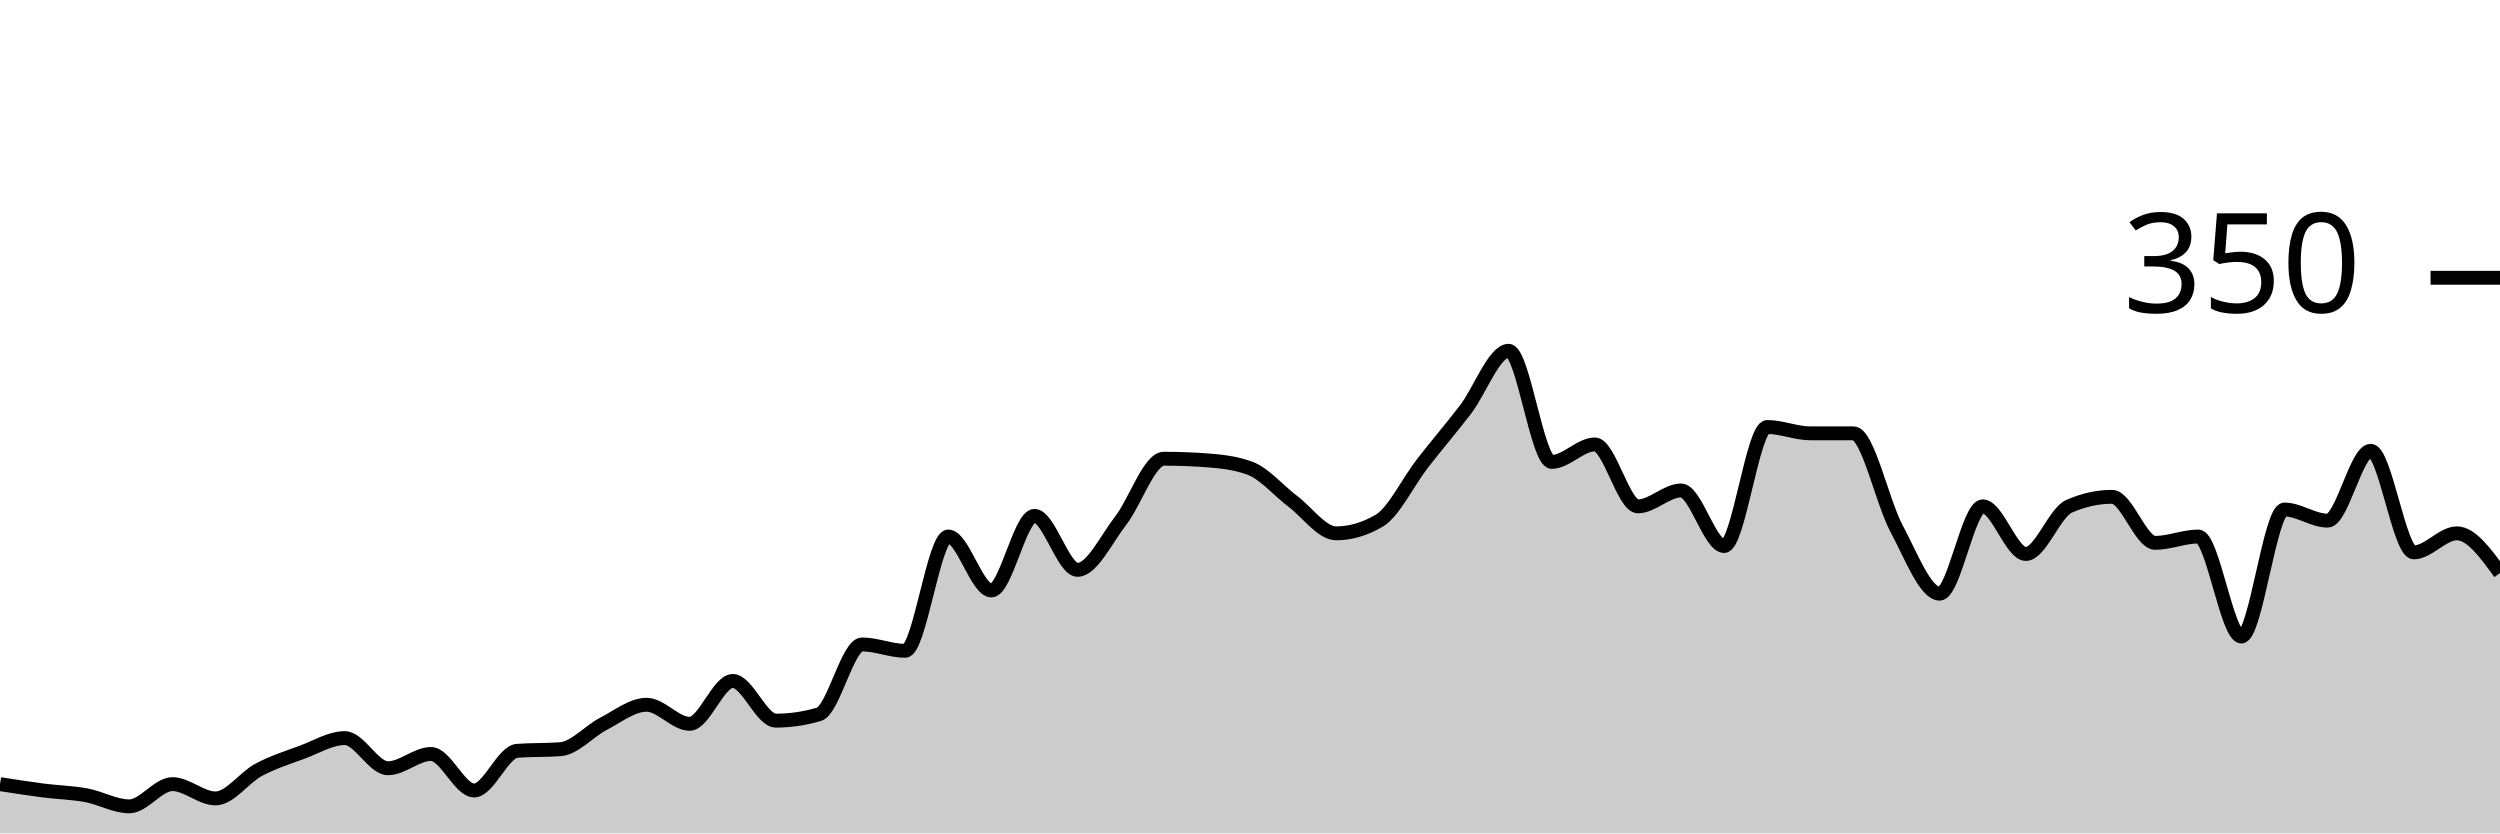
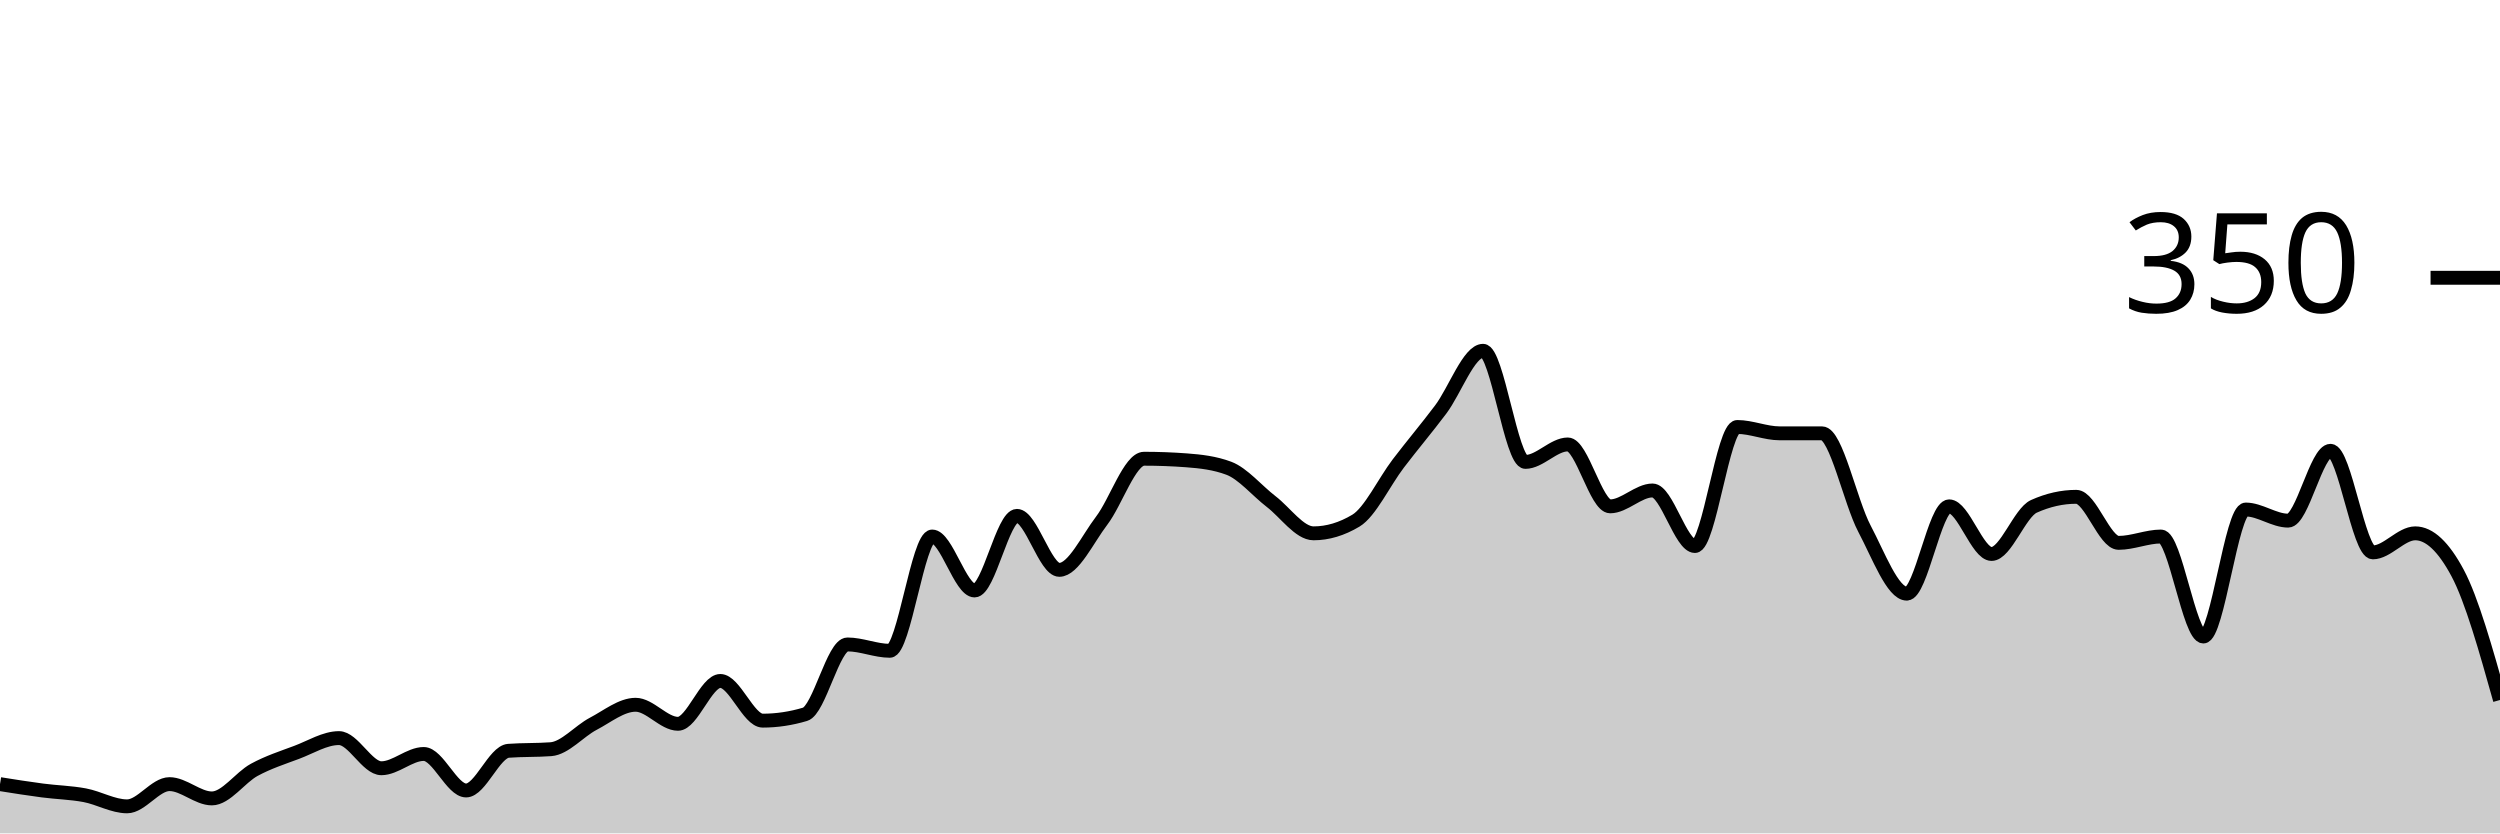
<svg xmlns="http://www.w3.org/2000/svg" viewBox="0 0 180 60">
  <g transform="translate(0,20)">
-     <path class="area" fill="rgba(0, 0, 0, 0.2)" d="M0,36.457C1.034,36.619,2.069,36.781,3.103,36.914C4.138,37.048,5.172,37.067,6.207,37.257C7.241,37.448,8.276,38.057,9.31,38.057C10.345,38.057,11.379,36.457,12.414,36.457C13.448,36.457,14.483,37.486,15.517,37.486C16.552,37.486,17.586,35.981,18.621,35.429C19.655,34.876,20.69,34.552,21.724,34.171C22.759,33.79,23.793,33.143,24.828,33.143C25.862,33.143,26.897,35.314,27.931,35.314C28.966,35.314,30,34.286,31.034,34.286C32.069,34.286,33.103,36.914,34.138,36.914C35.172,36.914,36.207,34.133,37.241,34.057C38.276,33.981,39.31,34.019,40.345,33.943C41.379,33.867,42.414,32.648,43.448,32.114C44.483,31.581,45.517,30.743,46.552,30.743C47.586,30.743,48.621,32.114,49.655,32.114C50.69,32.114,51.724,29.029,52.759,29.029C53.793,29.029,54.828,31.886,55.862,31.886C56.897,31.886,57.931,31.733,58.966,31.429C60,31.124,61.034,26.4,62.069,26.4C63.103,26.4,64.138,26.857,65.172,26.857C66.207,26.857,67.241,18.629,68.276,18.629C69.31,18.629,70.345,22.514,71.379,22.514C72.414,22.514,73.448,17.143,74.483,17.143C75.517,17.143,76.552,21.029,77.586,21.029C78.621,21.029,79.655,18.819,80.69,17.486C81.724,16.152,82.759,13.029,83.793,13.029C84.828,13.029,85.862,13.067,86.897,13.143C87.931,13.219,88.966,13.333,90,13.714C91.034,14.095,92.069,15.333,93.103,16.114C94.138,16.895,95.172,18.4,96.207,18.4C97.241,18.4,98.276,18.095,99.31,17.486C100.345,16.876,101.379,14.705,102.414,13.371C103.448,12.038,104.483,10.838,105.517,9.486C106.552,8.133,107.586,5.257,108.621,5.257C109.655,5.257,110.69,13.257,111.724,13.257C112.759,13.257,113.793,12,114.828,12C115.862,12,116.897,16.457,117.931,16.457C118.966,16.457,120,15.314,121.034,15.314C122.069,15.314,123.103,19.314,124.138,19.314C125.172,19.314,126.207,10.743,127.241,10.743C128.276,10.743,129.31,11.2,130.345,11.2C131.379,11.2,132.414,11.2,133.448,11.2C134.483,11.2,135.517,16.133,136.552,18.057C137.586,19.981,138.621,22.743,139.655,22.743C140.69,22.743,141.724,16.457,142.759,16.457C143.793,16.457,144.828,19.886,145.862,19.886C146.897,19.886,147.931,16.914,148.966,16.457C150,16,151.034,15.771,152.069,15.771C153.103,15.771,154.138,19.086,155.172,19.086C156.207,19.086,157.241,18.629,158.276,18.629C159.31,18.629,160.345,25.829,161.379,25.829C162.414,25.829,163.448,16.686,164.483,16.686C165.517,16.686,166.552,17.486,167.586,17.486C168.621,17.486,169.655,12.457,170.69,12.457C171.724,12.457,172.759,19.771,173.793,19.771C174.828,19.771,175.862,18.4,176.897,18.4C177.931,18.4,178.966,19.829,180,21.257L180,40C178.966,40,177.931,40,176.897,40C175.862,40,174.828,40,173.793,40C172.759,40,171.724,40,170.69,40C169.655,40,168.621,40,167.586,40C166.552,40,165.517,40,164.483,40C163.448,40,162.414,40,161.379,40C160.345,40,159.31,40,158.276,40C157.241,40,156.207,40,155.172,40C154.138,40,153.103,40,152.069,40C151.034,40,150,40,148.966,40C147.931,40,146.897,40,145.862,40C144.828,40,143.793,40,142.759,40C141.724,40,140.69,40,139.655,40C138.621,40,137.586,40,136.552,40C135.517,40,134.483,40,133.448,40C132.414,40,131.379,40,130.345,40C129.31,40,128.276,40,127.241,40C126.207,40,125.172,40,124.138,40C123.103,40,122.069,40,121.034,40C120,40,118.966,40,117.931,40C116.897,40,115.862,40,114.828,40C113.793,40,112.759,40,111.724,40C110.69,40,109.655,40,108.621,40C107.586,40,106.552,40,105.517,40C104.483,40,103.448,40,102.414,40C101.379,40,100.345,40,99.31,40C98.276,40,97.241,40,96.207,40C95.172,40,94.138,40,93.103,40C92.069,40,91.034,40,90,40C88.966,40,87.931,40,86.897,40C85.862,40,84.828,40,83.793,40C82.759,40,81.724,40,80.69,40C79.655,40,78.621,40,77.586,40C76.552,40,75.517,40,74.483,40C73.448,40,72.414,40,71.379,40C70.345,40,69.31,40,68.276,40C67.241,40,66.207,40,65.172,40C64.138,40,63.103,40,62.069,40C61.034,40,60,40,58.966,40C57.931,40,56.897,40,55.862,40C54.828,40,53.793,40,52.759,40C51.724,40,50.69,40,49.655,40C48.621,40,47.586,40,46.552,40C45.517,40,44.483,40,43.448,40C42.414,40,41.379,40,40.345,40C39.31,40,38.276,40,37.241,40C36.207,40,35.172,40,34.138,40C33.103,40,32.069,40,31.034,40C30,40,28.966,40,27.931,40C26.897,40,25.862,40,24.828,40C23.793,40,22.759,40,21.724,40C20.69,40,19.655,40,18.621,40C17.586,40,16.552,40,15.517,40C14.483,40,13.448,40,12.414,40C11.379,40,10.345,40,9.31,40C8.276,40,7.241,40,6.207,40C5.172,40,4.138,40,3.103,40C2.069,40,1.034,40,0,40Z" />
-     <path class="line" stroke="black" fill="none" d="M0,36.457C1.034,36.619,2.069,36.781,3.103,36.914C4.138,37.048,5.172,37.067,6.207,37.257C7.241,37.448,8.276,38.057,9.31,38.057C10.345,38.057,11.379,36.457,12.414,36.457C13.448,36.457,14.483,37.486,15.517,37.486C16.552,37.486,17.586,35.981,18.621,35.429C19.655,34.876,20.69,34.552,21.724,34.171C22.759,33.79,23.793,33.143,24.828,33.143C25.862,33.143,26.897,35.314,27.931,35.314C28.966,35.314,30,34.286,31.034,34.286C32.069,34.286,33.103,36.914,34.138,36.914C35.172,36.914,36.207,34.133,37.241,34.057C38.276,33.981,39.31,34.019,40.345,33.943C41.379,33.867,42.414,32.648,43.448,32.114C44.483,31.581,45.517,30.743,46.552,30.743C47.586,30.743,48.621,32.114,49.655,32.114C50.69,32.114,51.724,29.029,52.759,29.029C53.793,29.029,54.828,31.886,55.862,31.886C56.897,31.886,57.931,31.733,58.966,31.429C60,31.124,61.034,26.4,62.069,26.4C63.103,26.4,64.138,26.857,65.172,26.857C66.207,26.857,67.241,18.629,68.276,18.629C69.31,18.629,70.345,22.514,71.379,22.514C72.414,22.514,73.448,17.143,74.483,17.143C75.517,17.143,76.552,21.029,77.586,21.029C78.621,21.029,79.655,18.819,80.69,17.486C81.724,16.152,82.759,13.029,83.793,13.029C84.828,13.029,85.862,13.067,86.897,13.143C87.931,13.219,88.966,13.333,90,13.714C91.034,14.095,92.069,15.333,93.103,16.114C94.138,16.895,95.172,18.4,96.207,18.4C97.241,18.4,98.276,18.095,99.31,17.486C100.345,16.876,101.379,14.705,102.414,13.371C103.448,12.038,104.483,10.838,105.517,9.486C106.552,8.133,107.586,5.257,108.621,5.257C109.655,5.257,110.69,13.257,111.724,13.257C112.759,13.257,113.793,12,114.828,12C115.862,12,116.897,16.457,117.931,16.457C118.966,16.457,120,15.314,121.034,15.314C122.069,15.314,123.103,19.314,124.138,19.314C125.172,19.314,126.207,10.743,127.241,10.743C128.276,10.743,129.31,11.2,130.345,11.2C131.379,11.2,132.414,11.2,133.448,11.2C134.483,11.2,135.517,16.133,136.552,18.057C137.586,19.981,138.621,22.743,139.655,22.743C140.69,22.743,141.724,16.457,142.759,16.457C143.793,16.457,144.828,19.886,145.862,19.886C146.897,19.886,147.931,16.914,148.966,16.457C150,16,151.034,15.771,152.069,15.771C153.103,15.771,154.138,19.086,155.172,19.086C156.207,19.086,157.241,18.629,158.276,18.629C159.31,18.629,160.345,25.829,161.379,25.829C162.414,25.829,163.448,16.686,164.483,16.686C165.517,16.686,166.552,17.486,167.586,17.486C168.621,17.486,169.655,12.457,170.69,12.457C171.724,12.457,172.759,19.771,173.793,19.771C174.828,19.771,175.862,18.4,176.897,18.4C177.931,18.4,178.966,19.829,180,21.257" />
+     <path class="area" fill="rgba(0, 0, 0, 0.2)" d="M0,36.457C1.017,36.619,2.034,36.781,3.051,36.914C4.068,37.048,5.085,37.067,6.102,37.257C7.119,37.448,8.136,38.057,9.153,38.057C10.169,38.057,11.186,36.457,12.203,36.457C13.22,36.457,14.237,37.486,15.254,37.486C16.271,37.486,17.288,35.981,18.305,35.429C19.322,34.876,20.339,34.552,21.356,34.171C22.373,33.79,23.39,33.143,24.407,33.143C25.424,33.143,26.441,35.314,27.458,35.314C28.475,35.314,29.492,34.286,30.508,34.286C31.525,34.286,32.542,36.914,33.559,36.914C34.576,36.914,35.593,34.133,36.61,34.057C37.627,33.981,38.644,34.019,39.661,33.943C40.678,33.867,41.695,32.648,42.712,32.114C43.729,31.581,44.746,30.743,45.763,30.743C46.78,30.743,47.797,32.114,48.814,32.114C49.831,32.114,50.847,29.029,51.864,29.029C52.881,29.029,53.898,31.886,54.915,31.886C55.932,31.886,56.949,31.733,57.966,31.429C58.983,31.124,60,26.4,61.017,26.4C62.034,26.4,63.051,26.857,64.068,26.857C65.085,26.857,66.102,18.629,67.119,18.629C68.136,18.629,69.153,22.514,70.169,22.514C71.186,22.514,72.203,17.143,73.22,17.143C74.237,17.143,75.254,21.029,76.271,21.029C77.288,21.029,78.305,18.819,79.322,17.486C80.339,16.152,81.356,13.029,82.373,13.029C83.39,13.029,84.407,13.067,85.424,13.143C86.441,13.219,87.458,13.333,88.475,13.714C89.492,14.095,90.508,15.333,91.525,16.114C92.542,16.895,93.559,18.4,94.576,18.4C95.593,18.4,96.61,18.095,97.627,17.486C98.644,16.876,99.661,14.705,100.678,13.371C101.695,12.038,102.712,10.838,103.729,9.486C104.746,8.133,105.763,5.257,106.78,5.257C107.797,5.257,108.814,13.257,109.831,13.257C110.847,13.257,111.864,12,112.881,12C113.898,12,114.915,16.457,115.932,16.457C116.949,16.457,117.966,15.314,118.983,15.314C120,15.314,121.017,19.314,122.034,19.314C123.051,19.314,124.068,10.743,125.085,10.743C126.102,10.743,127.119,11.2,128.136,11.2C129.153,11.2,130.169,11.2,131.186,11.2C132.203,11.2,133.22,16.133,134.237,18.057C135.254,19.981,136.271,22.743,137.288,22.743C138.305,22.743,139.322,16.457,140.339,16.457C141.356,16.457,142.373,19.886,143.39,19.886C144.407,19.886,145.424,16.914,146.441,16.457C147.458,16,148.475,15.771,149.492,15.771C150.508,15.771,151.525,19.086,152.542,19.086C153.559,19.086,154.576,18.629,155.593,18.629C156.61,18.629,157.627,25.829,158.644,25.829C159.661,25.829,160.678,16.686,161.695,16.686C162.712,16.686,163.729,17.486,164.746,17.486C165.763,17.486,166.78,12.457,167.797,12.457C168.814,12.457,169.831,19.771,170.847,19.771C171.864,19.771,172.881,18.4,173.898,18.4C174.915,18.4,175.932,19.352,176.949,21.257C177.966,23.162,178.983,26.781,180,30.4L180,40C178.983,40,177.966,40,176.949,40C175.932,40,174.915,40,173.898,40C172.881,40,171.864,40,170.847,40C169.831,40,168.814,40,167.797,40C166.78,40,165.763,40,164.746,40C163.729,40,162.712,40,161.695,40C160.678,40,159.661,40,158.644,40C157.627,40,156.61,40,155.593,40C154.576,40,153.559,40,152.542,40C151.525,40,150.508,40,149.492,40C148.475,40,147.458,40,146.441,40C145.424,40,144.407,40,143.39,40C142.373,40,141.356,40,140.339,40C139.322,40,138.305,40,137.288,40C136.271,40,135.254,40,134.237,40C133.22,40,132.203,40,131.186,40C130.169,40,129.153,40,128.136,40C127.119,40,126.102,40,125.085,40C124.068,40,123.051,40,122.034,40C121.017,40,120,40,118.983,40C117.966,40,116.949,40,115.932,40C114.915,40,113.898,40,112.881,40C111.864,40,110.847,40,109.831,40C108.814,40,107.797,40,106.78,40C105.763,40,104.746,40,103.729,40C102.712,40,101.695,40,100.678,40C99.661,40,98.644,40,97.627,40C96.61,40,95.593,40,94.576,40C93.559,40,92.542,40,91.525,40C90.508,40,89.492,40,88.475,40C87.458,40,86.441,40,85.424,40C84.407,40,83.39,40,82.373,40C81.356,40,80.339,40,79.322,40C78.305,40,77.288,40,76.271,40C75.254,40,74.237,40,73.22,40C72.203,40,71.186,40,70.169,40C69.153,40,68.136,40,67.119,40C66.102,40,65.085,40,64.068,40C63.051,40,62.034,40,61.017,40C60,40,58.983,40,57.966,40C56.949,40,55.932,40,54.915,40C53.898,40,52.881,40,51.864,40C50.847,40,49.831,40,48.814,40C47.797,40,46.78,40,45.763,40C44.746,40,43.729,40,42.712,40C41.695,40,40.678,40,39.661,40C38.644,40,37.627,40,36.61,40C35.593,40,34.576,40,33.559,40C32.542,40,31.525,40,30.508,40C29.492,40,28.475,40,27.458,40C26.441,40,25.424,40,24.407,40C23.39,40,22.373,40,21.356,40C20.339,40,19.322,40,18.305,40C17.288,40,16.271,40,15.254,40C14.237,40,13.22,40,12.203,40C11.186,40,10.169,40,9.153,40C8.136,40,7.119,40,6.102,40C5.085,40,4.068,40,3.051,40C2.034,40,1.017,40,0,40Z" />
+     <path class="line" stroke="black" fill="none" d="M0,36.457C1.017,36.619,2.034,36.781,3.051,36.914C4.068,37.048,5.085,37.067,6.102,37.257C7.119,37.448,8.136,38.057,9.153,38.057C10.169,38.057,11.186,36.457,12.203,36.457C13.22,36.457,14.237,37.486,15.254,37.486C16.271,37.486,17.288,35.981,18.305,35.429C19.322,34.876,20.339,34.552,21.356,34.171C22.373,33.79,23.39,33.143,24.407,33.143C25.424,33.143,26.441,35.314,27.458,35.314C28.475,35.314,29.492,34.286,30.508,34.286C31.525,34.286,32.542,36.914,33.559,36.914C34.576,36.914,35.593,34.133,36.61,34.057C37.627,33.981,38.644,34.019,39.661,33.943C40.678,33.867,41.695,32.648,42.712,32.114C43.729,31.581,44.746,30.743,45.763,30.743C46.78,30.743,47.797,32.114,48.814,32.114C49.831,32.114,50.847,29.029,51.864,29.029C52.881,29.029,53.898,31.886,54.915,31.886C55.932,31.886,56.949,31.733,57.966,31.429C58.983,31.124,60,26.4,61.017,26.4C62.034,26.4,63.051,26.857,64.068,26.857C65.085,26.857,66.102,18.629,67.119,18.629C68.136,18.629,69.153,22.514,70.169,22.514C71.186,22.514,72.203,17.143,73.22,17.143C74.237,17.143,75.254,21.029,76.271,21.029C77.288,21.029,78.305,18.819,79.322,17.486C80.339,16.152,81.356,13.029,82.373,13.029C83.39,13.029,84.407,13.067,85.424,13.143C86.441,13.219,87.458,13.333,88.475,13.714C89.492,14.095,90.508,15.333,91.525,16.114C92.542,16.895,93.559,18.4,94.576,18.4C95.593,18.4,96.61,18.095,97.627,17.486C98.644,16.876,99.661,14.705,100.678,13.371C101.695,12.038,102.712,10.838,103.729,9.486C104.746,8.133,105.763,5.257,106.78,5.257C107.797,5.257,108.814,13.257,109.831,13.257C110.847,13.257,111.864,12,112.881,12C113.898,12,114.915,16.457,115.932,16.457C116.949,16.457,117.966,15.314,118.983,15.314C120,15.314,121.017,19.314,122.034,19.314C123.051,19.314,124.068,10.743,125.085,10.743C126.102,10.743,127.119,11.2,128.136,11.2C129.153,11.2,130.169,11.2,131.186,11.2C132.203,11.2,133.22,16.133,134.237,18.057C135.254,19.981,136.271,22.743,137.288,22.743C138.305,22.743,139.322,16.457,140.339,16.457C141.356,16.457,142.373,19.886,143.39,19.886C144.407,19.886,145.424,16.914,146.441,16.457C147.458,16,148.475,15.771,149.492,15.771C150.508,15.771,151.525,19.086,152.542,19.086C153.559,19.086,154.576,18.629,155.593,18.629C156.61,18.629,157.627,25.829,158.644,25.829C159.661,25.829,160.678,16.686,161.695,16.686C162.712,16.686,163.729,17.486,164.746,17.486C165.763,17.486,166.78,12.457,167.797,12.457C168.814,12.457,169.831,19.771,170.847,19.771C171.864,19.771,172.881,18.4,173.898,18.4C174.915,18.4,175.932,19.352,176.949,21.257C177.966,23.162,178.983,26.781,180,30.4" />
    <path class="axis-ceiling" stroke-width="1" stroke="black" fill="none" d="M175,0L180,0" />
    <text class="axis-ceiling-label" font-family="sans-serif" text-anchor="end" font-size="10px" x="170" y="2.5">350</text>
  </g>
</svg>
